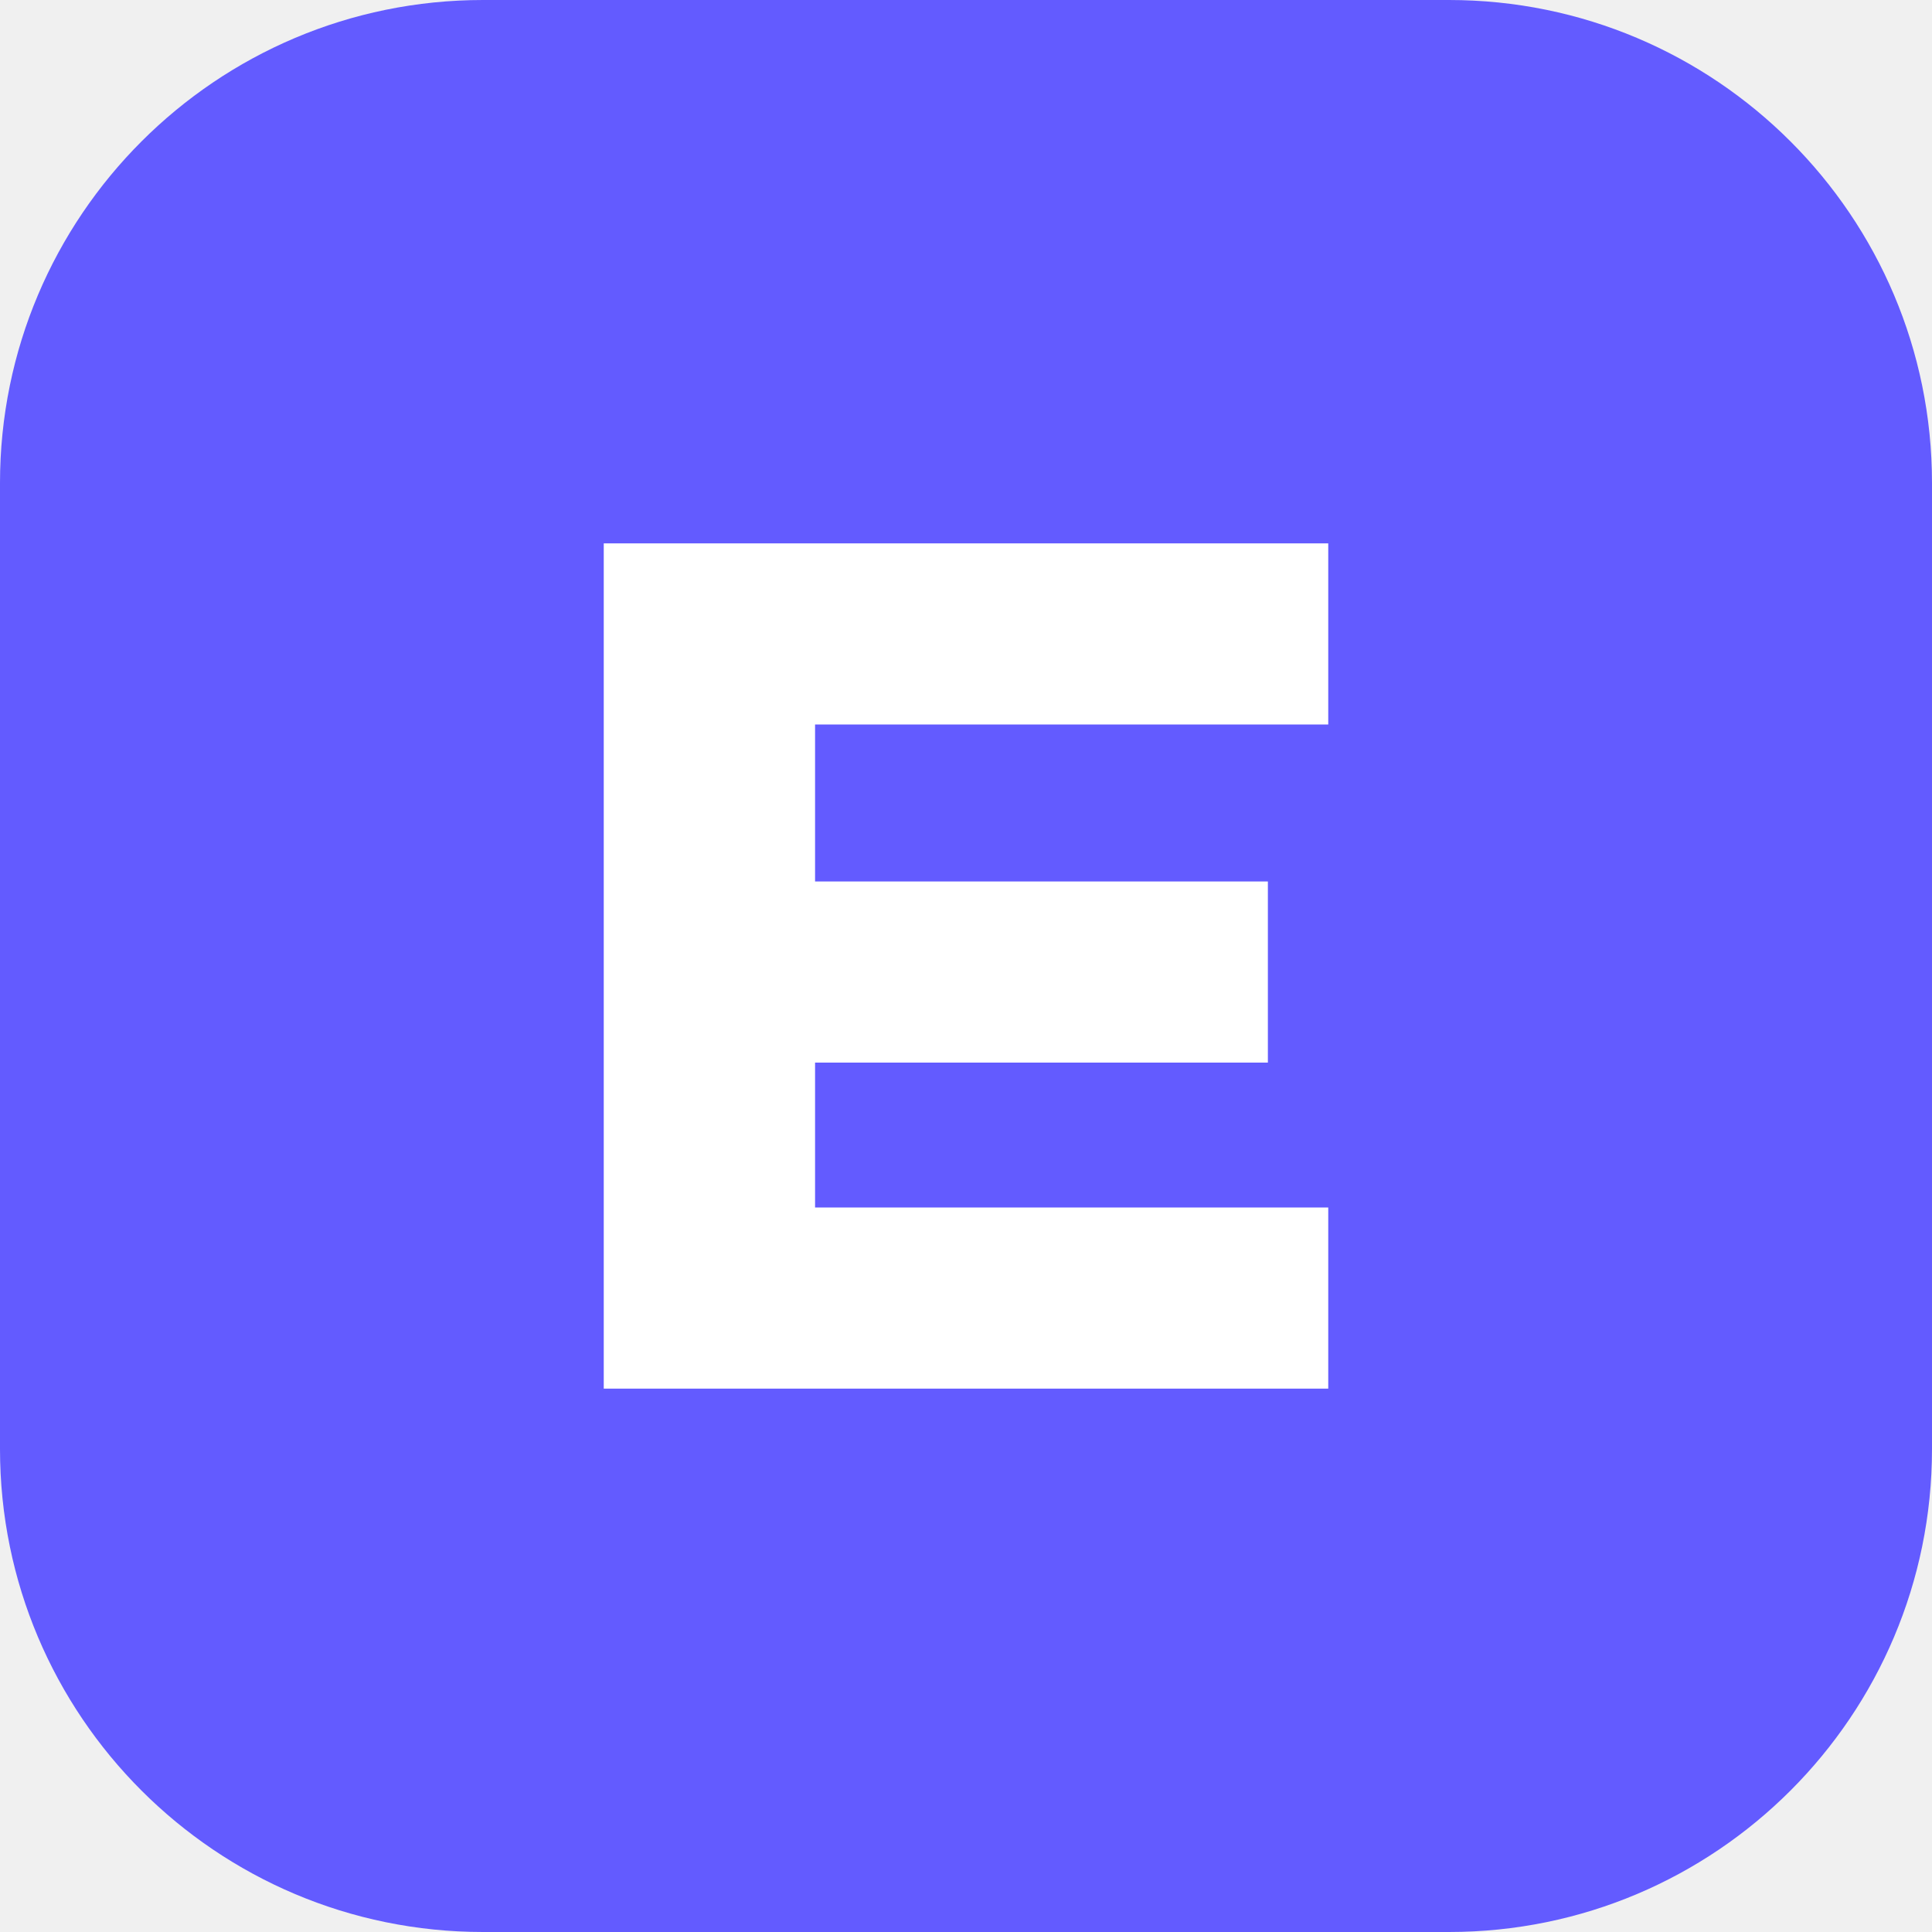
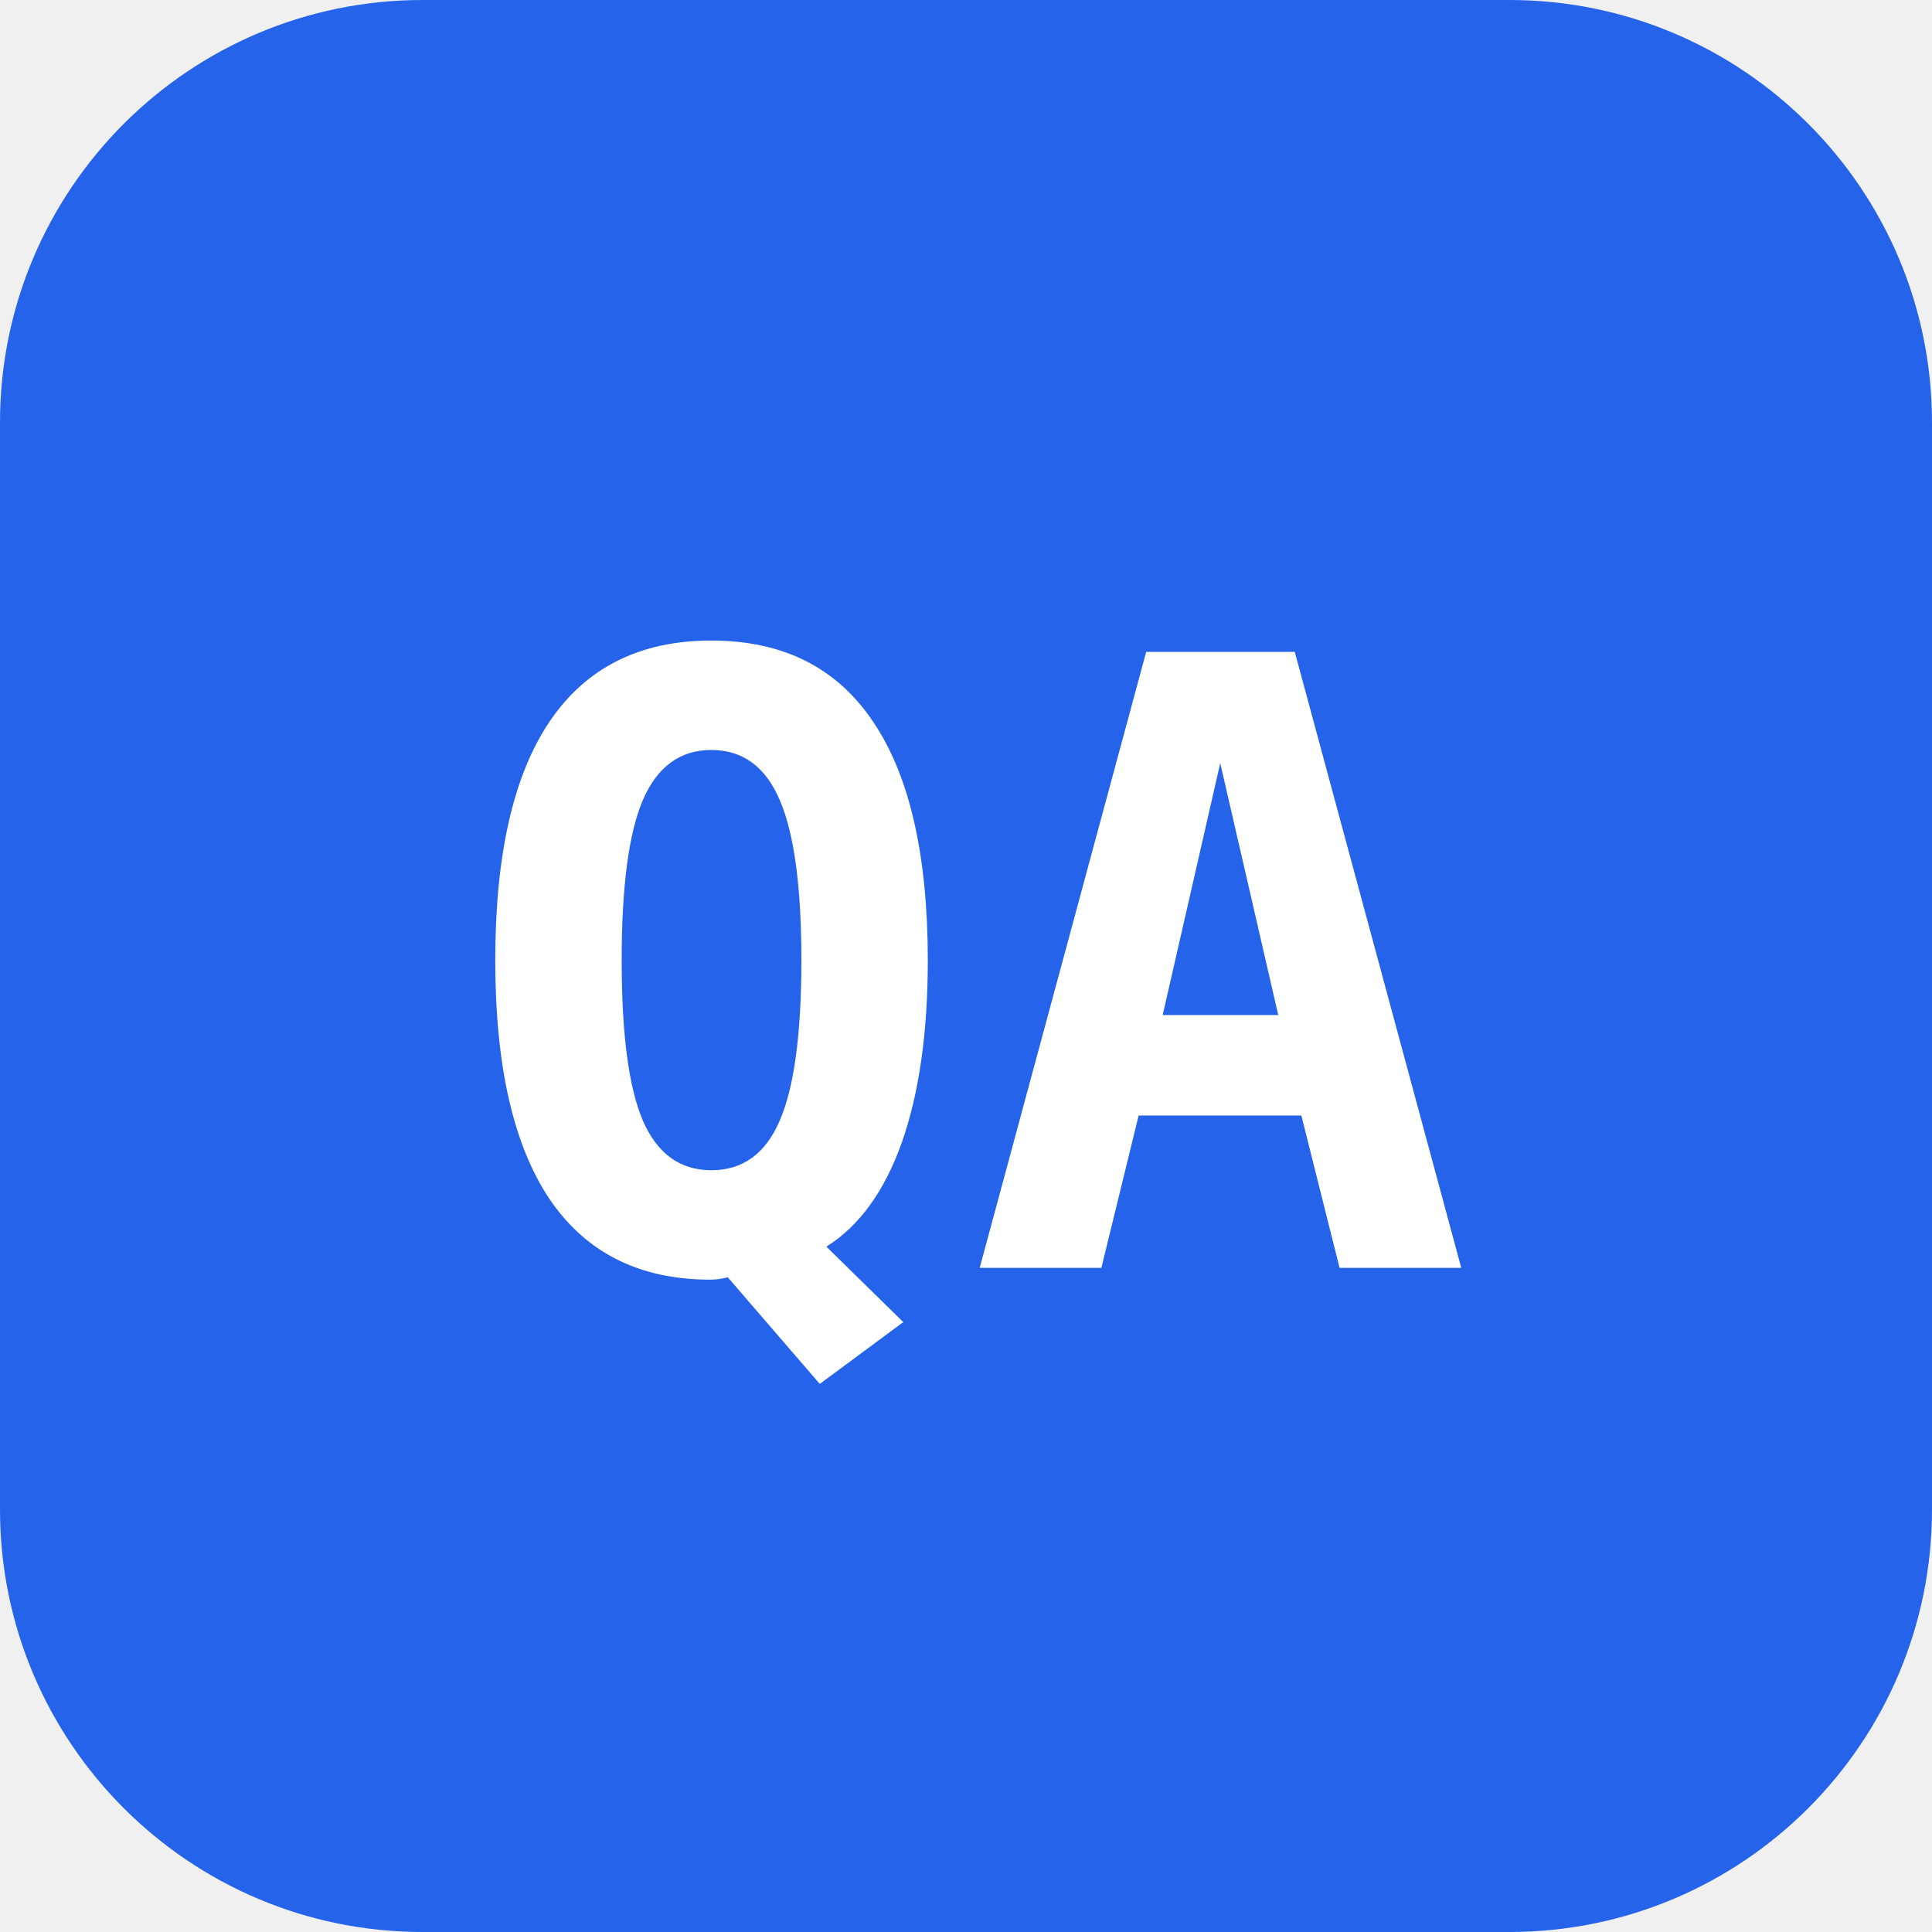
- <svg xmlns="http://www.w3.org/2000/svg" viewBox="0 0 32 32">
-   <rect width="32" height="32" rx="8" fill="#635bff" />
-   <path d="M10 9h12v3h-8.5v2.6H21v3h-7.5V20H22v3H10z" fill="#fff" />
+ <svg xmlns="http://www.w3.org/2000/svg" viewBox="0 0 64 64">
+   <rect width="64" height="64" rx="14" fill="#2563eb" />
+   <text x="32" y="42" text-anchor="middle" font-family="ui-monospace,Menlo,Consolas,monospace" font-size="28" font-weight="700" fill="#fff">QA</text>
</svg>
